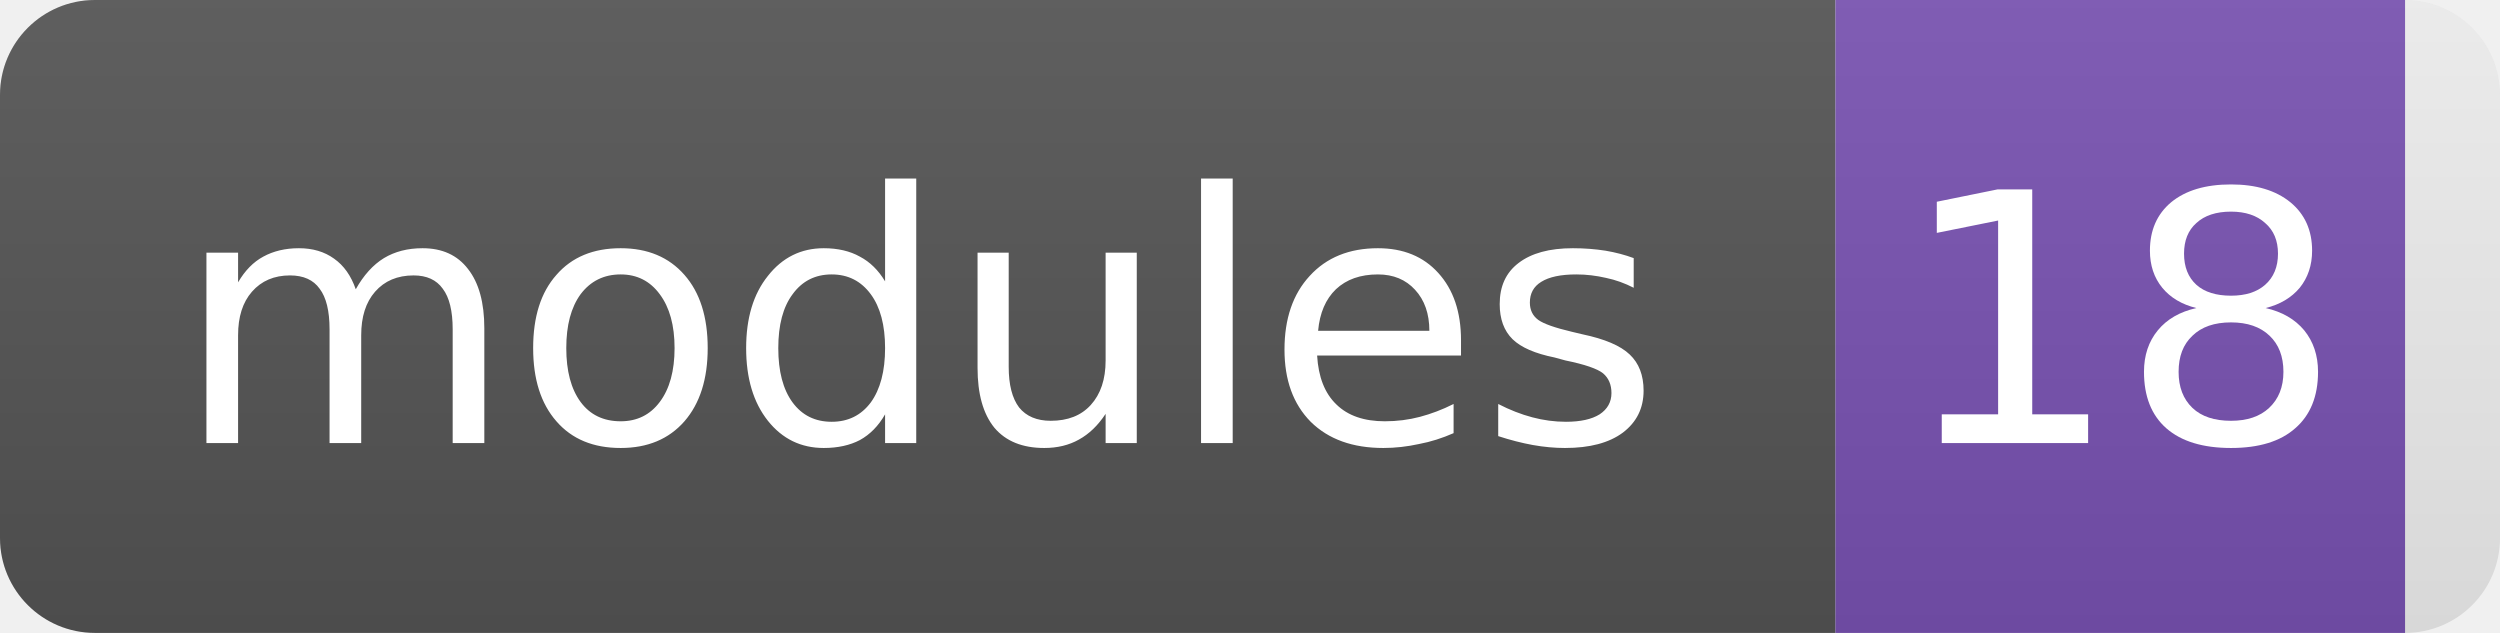
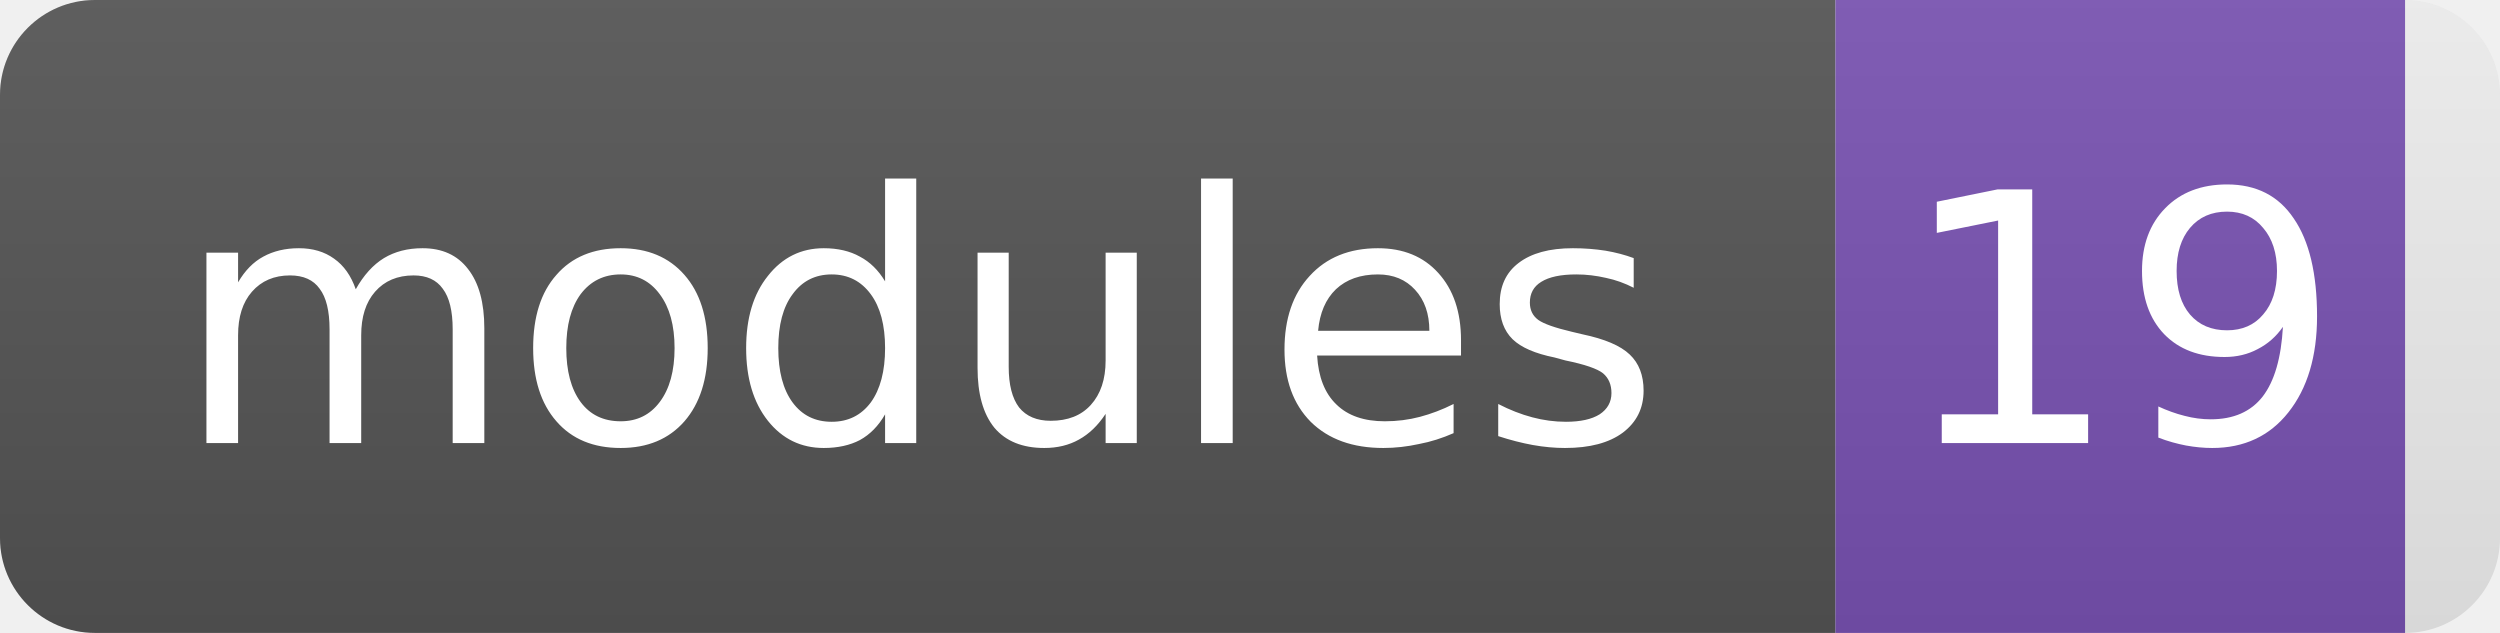
- <svg xmlns="http://www.w3.org/2000/svg" width="79" height="20" role="img" aria-label="modules: 18">
+ <svg xmlns="http://www.w3.org/2000/svg" width="79" height="20" role="img" aria-label="modules: 19">
  <linearGradient id="s" x2="0" y2="100%">
    <stop offset="0" stop-color="#bbb" stop-opacity="0.1" />
    <stop offset="1" stop-opacity="0.1" />
  </linearGradient>
  <clipPath id="r">
    <rect width="79" height="20" rx="3" fill="#fff" />
  </clipPath>
  <g clip-path="url(#r)">
    <rect width="58" height="20" fill="#555" />
    <rect x="58" width="18" height="20" fill="#7952b3" />
    <rect width="79" height="20" fill="url(#s)" />
  </g>
  <g fill="#fff" text-anchor="middle" font-family="Verdana,DejaVu Sans,sans-serif" font-size="11">
    <text x="29.0" y="14">modules</text>
-     <text x="67.0" y="14">18</text>
+     <text x="67.0" y="14">19</text>
  </g>
</svg>
